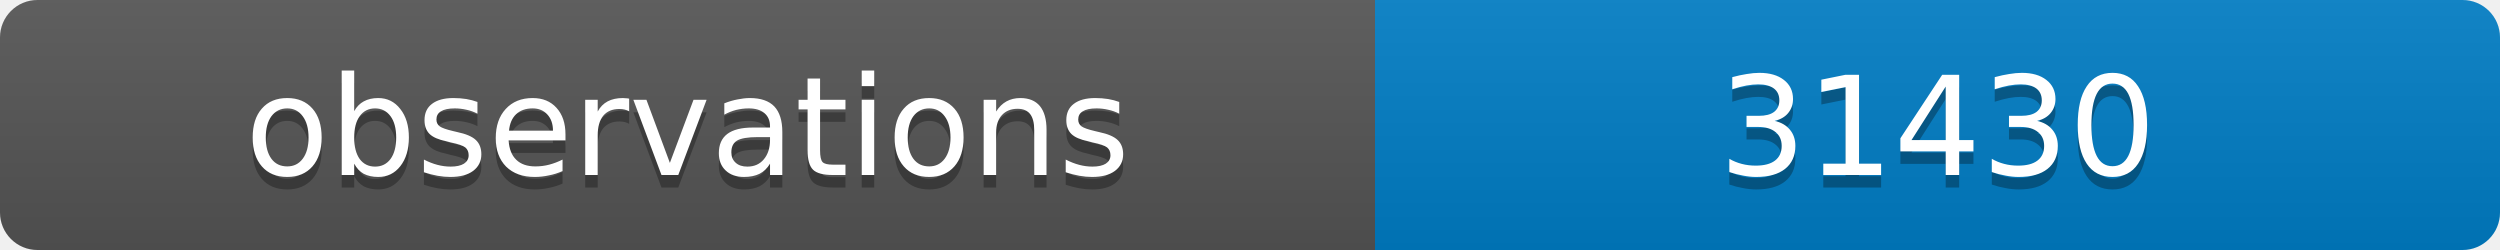
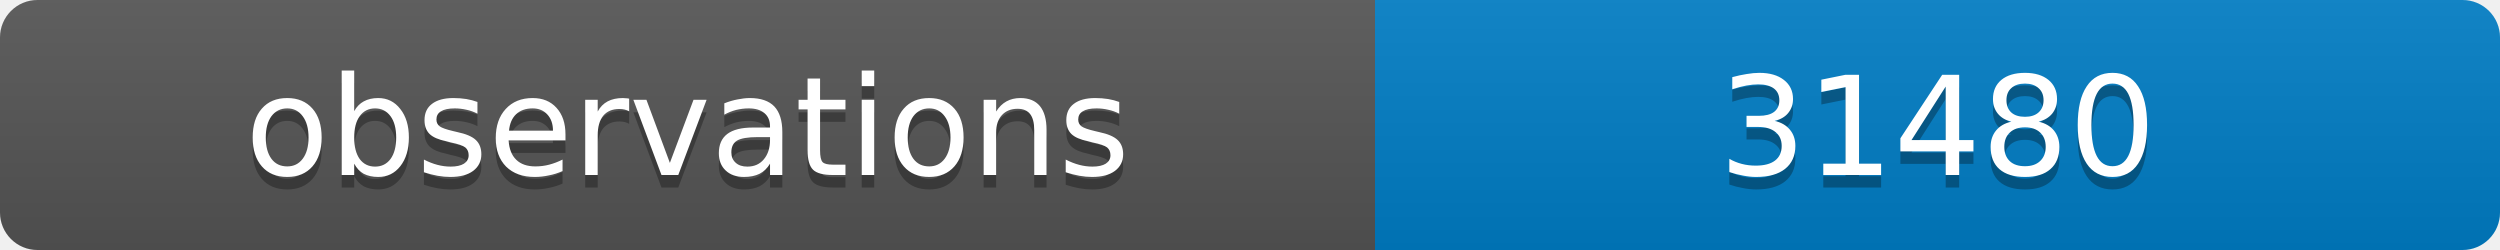
<svg xmlns="http://www.w3.org/2000/svg" width="200" height="20">
  <linearGradient id="b" x2="0" y2="100%">
    <stop offset="0" stop-color="#bbb" stop-opacity=".1" />
    <stop offset="1" stop-opacity=".1" />
  </linearGradient>
  <clipPath id="a">
    <rect width="200" height="20" rx="3" fill="#fff" />
  </clipPath>
  <g clip-path="url(#a)">
    <path fill="#555" d="M0 0h110v20H0z" />
    <path fill="#007ec6" d="M110 0h90v20H110z" />
    <path fill="url(#b)" d="M0 0h200v20H0z" />
  </g>
  <g fill="#fff" text-anchor="middle" font-family="DejaVu Sans,Verdana,Geneva,sans-serif" font-size="11">
    <text x="55" y="15" fill="#010101" fill-opacity=".3">observations</text>
    <text x="55" y="14">observations</text>
-     <text x="155" y="15" fill="#010101" fill-opacity=".3">31430</text>
-     <text x="155" y="14">31430</text>
+     <text x="155" y="15" fill="#010101" fill-opacity=".3">31480</text>
+     <text x="155" y="14">31480</text>
  </g>
</svg>
